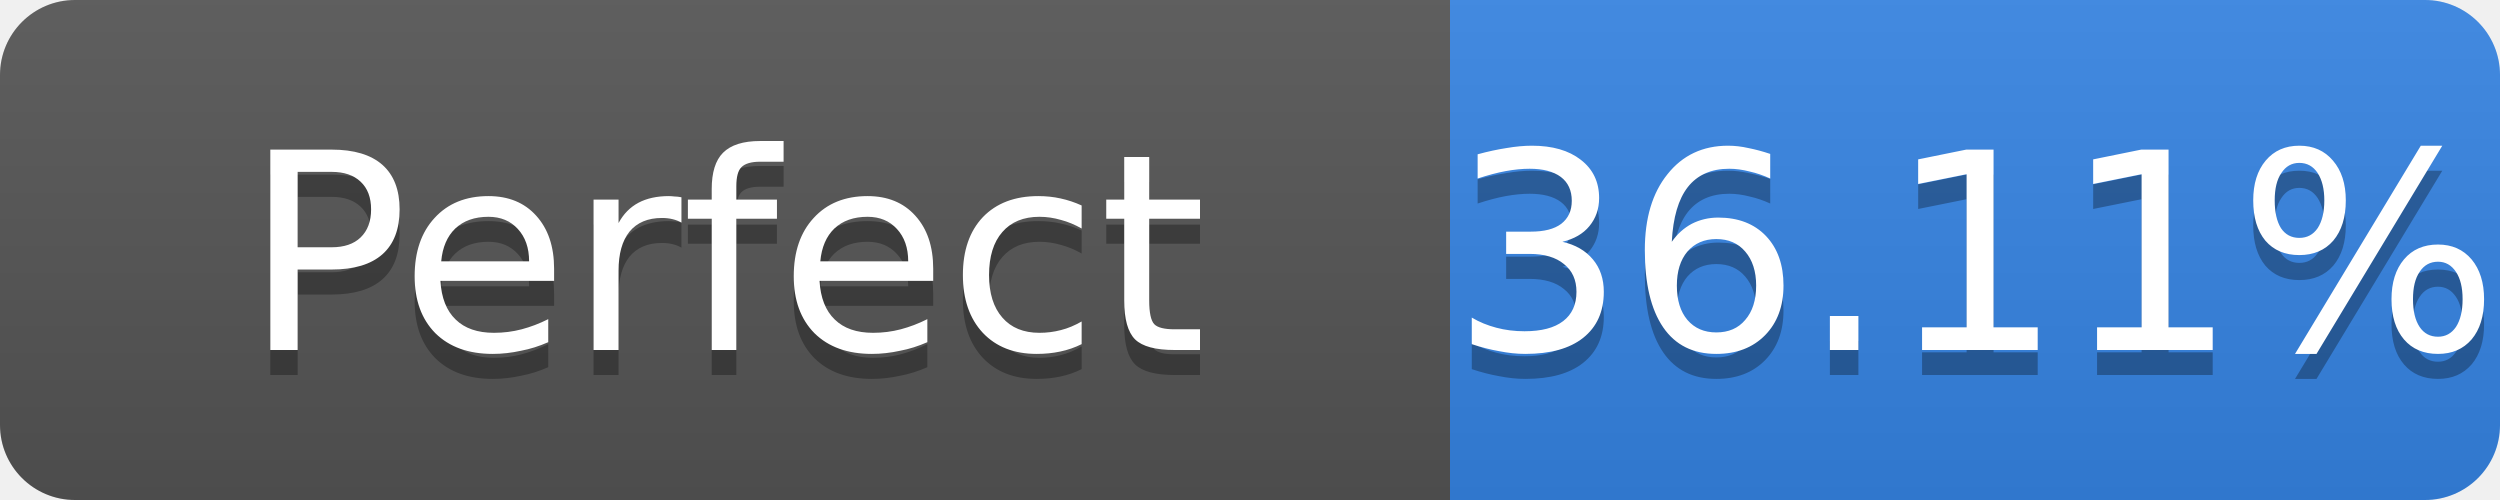
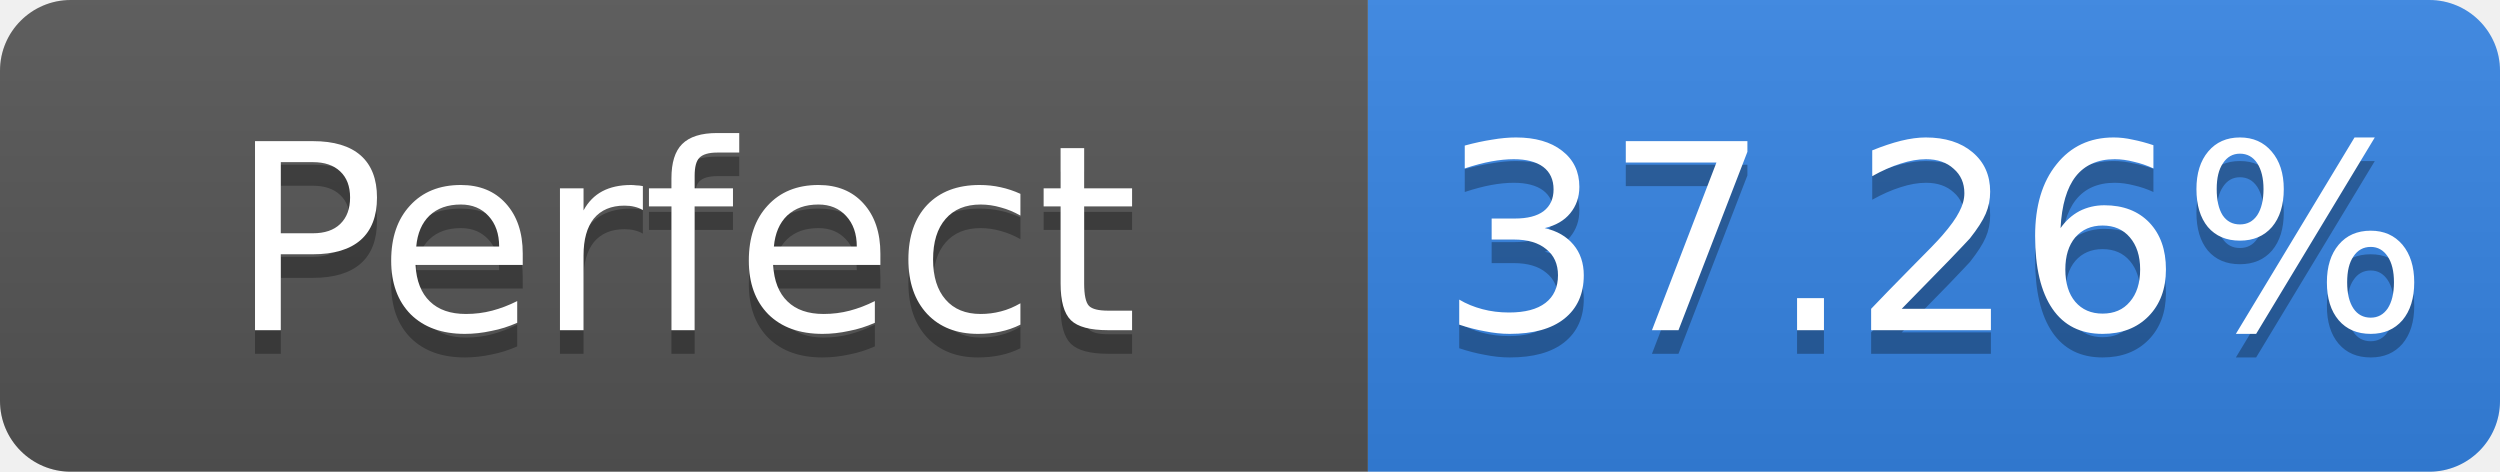
- <svg xmlns="http://www.w3.org/2000/svg" width="100" height="20" role="img" aria-label="Perfect: 36.11%">
+ <svg xmlns="http://www.w3.org/2000/svg" width="106" height="20" role="img" aria-label="Perfect: 37.26%">
  <linearGradient id="s" x2="0" y2="100%">
    <stop offset="0" stop-color="#bbb" stop-opacity=".1" />
    <stop offset="1" stop-opacity=".1" />
  </linearGradient>
  <clipPath id="r">
-     <rect width="100" height="20" rx="3" fill="#fff" />
+     <rect width="106" height="20" rx="3" fill="#fff" />
  </clipPath>
  <g clip-path="url(#r)">
    <rect width="58" height="20" fill="#555" />
-     <rect x="58" width="42" height="20" fill="#3584e4" />
-     <rect width="100" height="20" fill="url(#s)" />
+     <rect x="58" width="48" height="20" fill="#3584e4" />
+     <rect width="106" height="20" fill="url(#s)" />
  </g>
  <g fill="#fff" text-anchor="middle" font-family="Verdana,Geneva,DejaVu Sans,sans-serif" font-size="11">
    <text x="29.0" y="15" fill="#010101" fill-opacity=".3">Perfect</text>
    <text x="29.0" y="14">Perfect</text>
-     <text x="79.0" y="15" fill="#010101" fill-opacity=".3">36.11%</text>
-     <text x="79.0" y="14">36.11%</text>
+     <text x="82.0" y="15" fill="#010101" fill-opacity=".3">37.26%</text>
+     <text x="82.0" y="14">37.26%</text>
  </g>
</svg>
